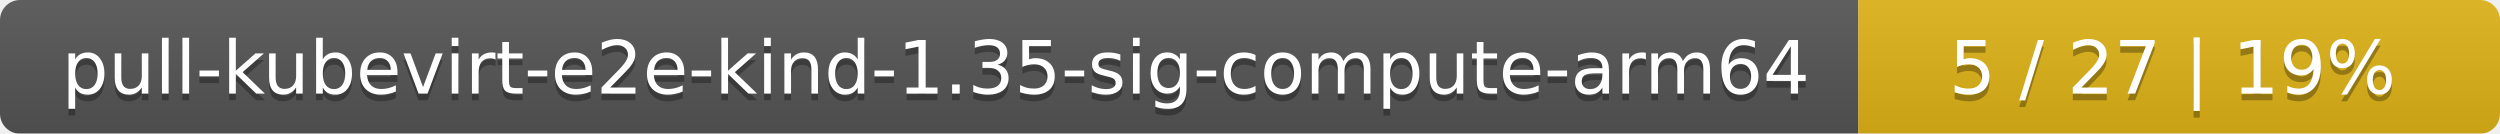
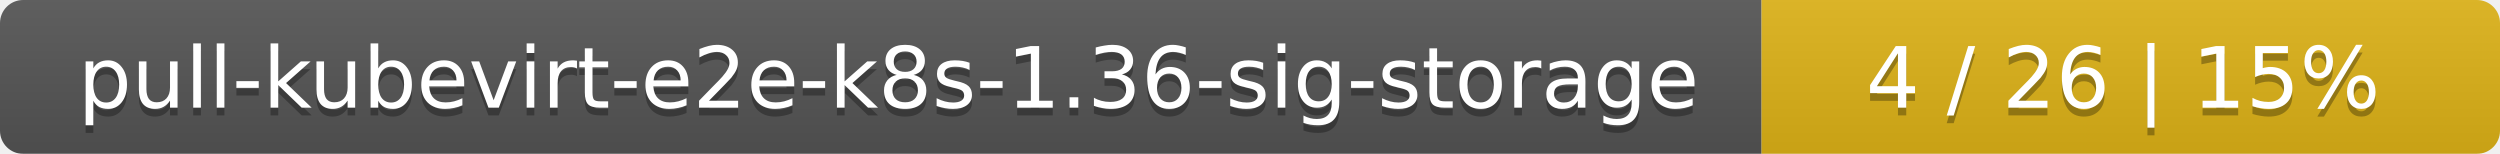
- <svg xmlns="http://www.w3.org/2000/svg" width="374" height="20">
+ <svg xmlns="http://www.w3.org/2000/svg" width="325" height="20">
  <linearGradient id="smooth" x2="0" y2="100%">
    <stop offset="0" stop-color="#bbb" stop-opacity=".1" />
    <stop offset="1" stop-opacity=".1" />
  </linearGradient>
  <mask id="round">
-     <rect width="374" height="20" rx="3" fill="#fff" />
+     <rect width="325" height="20" rx="3" fill="#fff" />
  </mask>
  <g mask="url(#round)">
-     <rect width="278" height="20" fill="#555" />
-     <rect x="278" width="96" height="20" fill="#dfb317" />
-     <rect width="374" height="20" fill="url(#smooth)" />
+     <rect width="229" height="20" fill="#555" />
+     <rect x="229" width="96" height="20" fill="#dfb317" />
+     <rect width="325" height="20" fill="url(#smooth)" />
  </g>
  <g fill="#fff" text-anchor="middle" font-family="DejaVu Sans,Verdana,Geneva,sans-serif" font-size="11">
-     <text x="140" y="15" fill="#010101" fill-opacity=".3">pull-kubevirt-e2e-kind-1.35-sig-compute-arm64</text>
-     <text x="140" y="14">pull-kubevirt-e2e-kind-1.35-sig-compute-arm64</text>
-     <text x="325" y="15" fill="#010101" fill-opacity=".3">5 / 27    |    19%</text>
-     <text x="325" y="14">5 / 27    |    19%</text>
+     <text x="115.5" y="15" fill="#010101" fill-opacity=".3">pull-kubevirt-e2e-k8s-1.36-sig-storage</text>
+     <text x="115.5" y="14">pull-kubevirt-e2e-k8s-1.36-sig-storage</text>
+     <text x="276" y="15" fill="#010101" fill-opacity=".3">4 / 26    |    15%</text>
+     <text x="276" y="14">4 / 26    |    15%</text>
  </g>
</svg>
